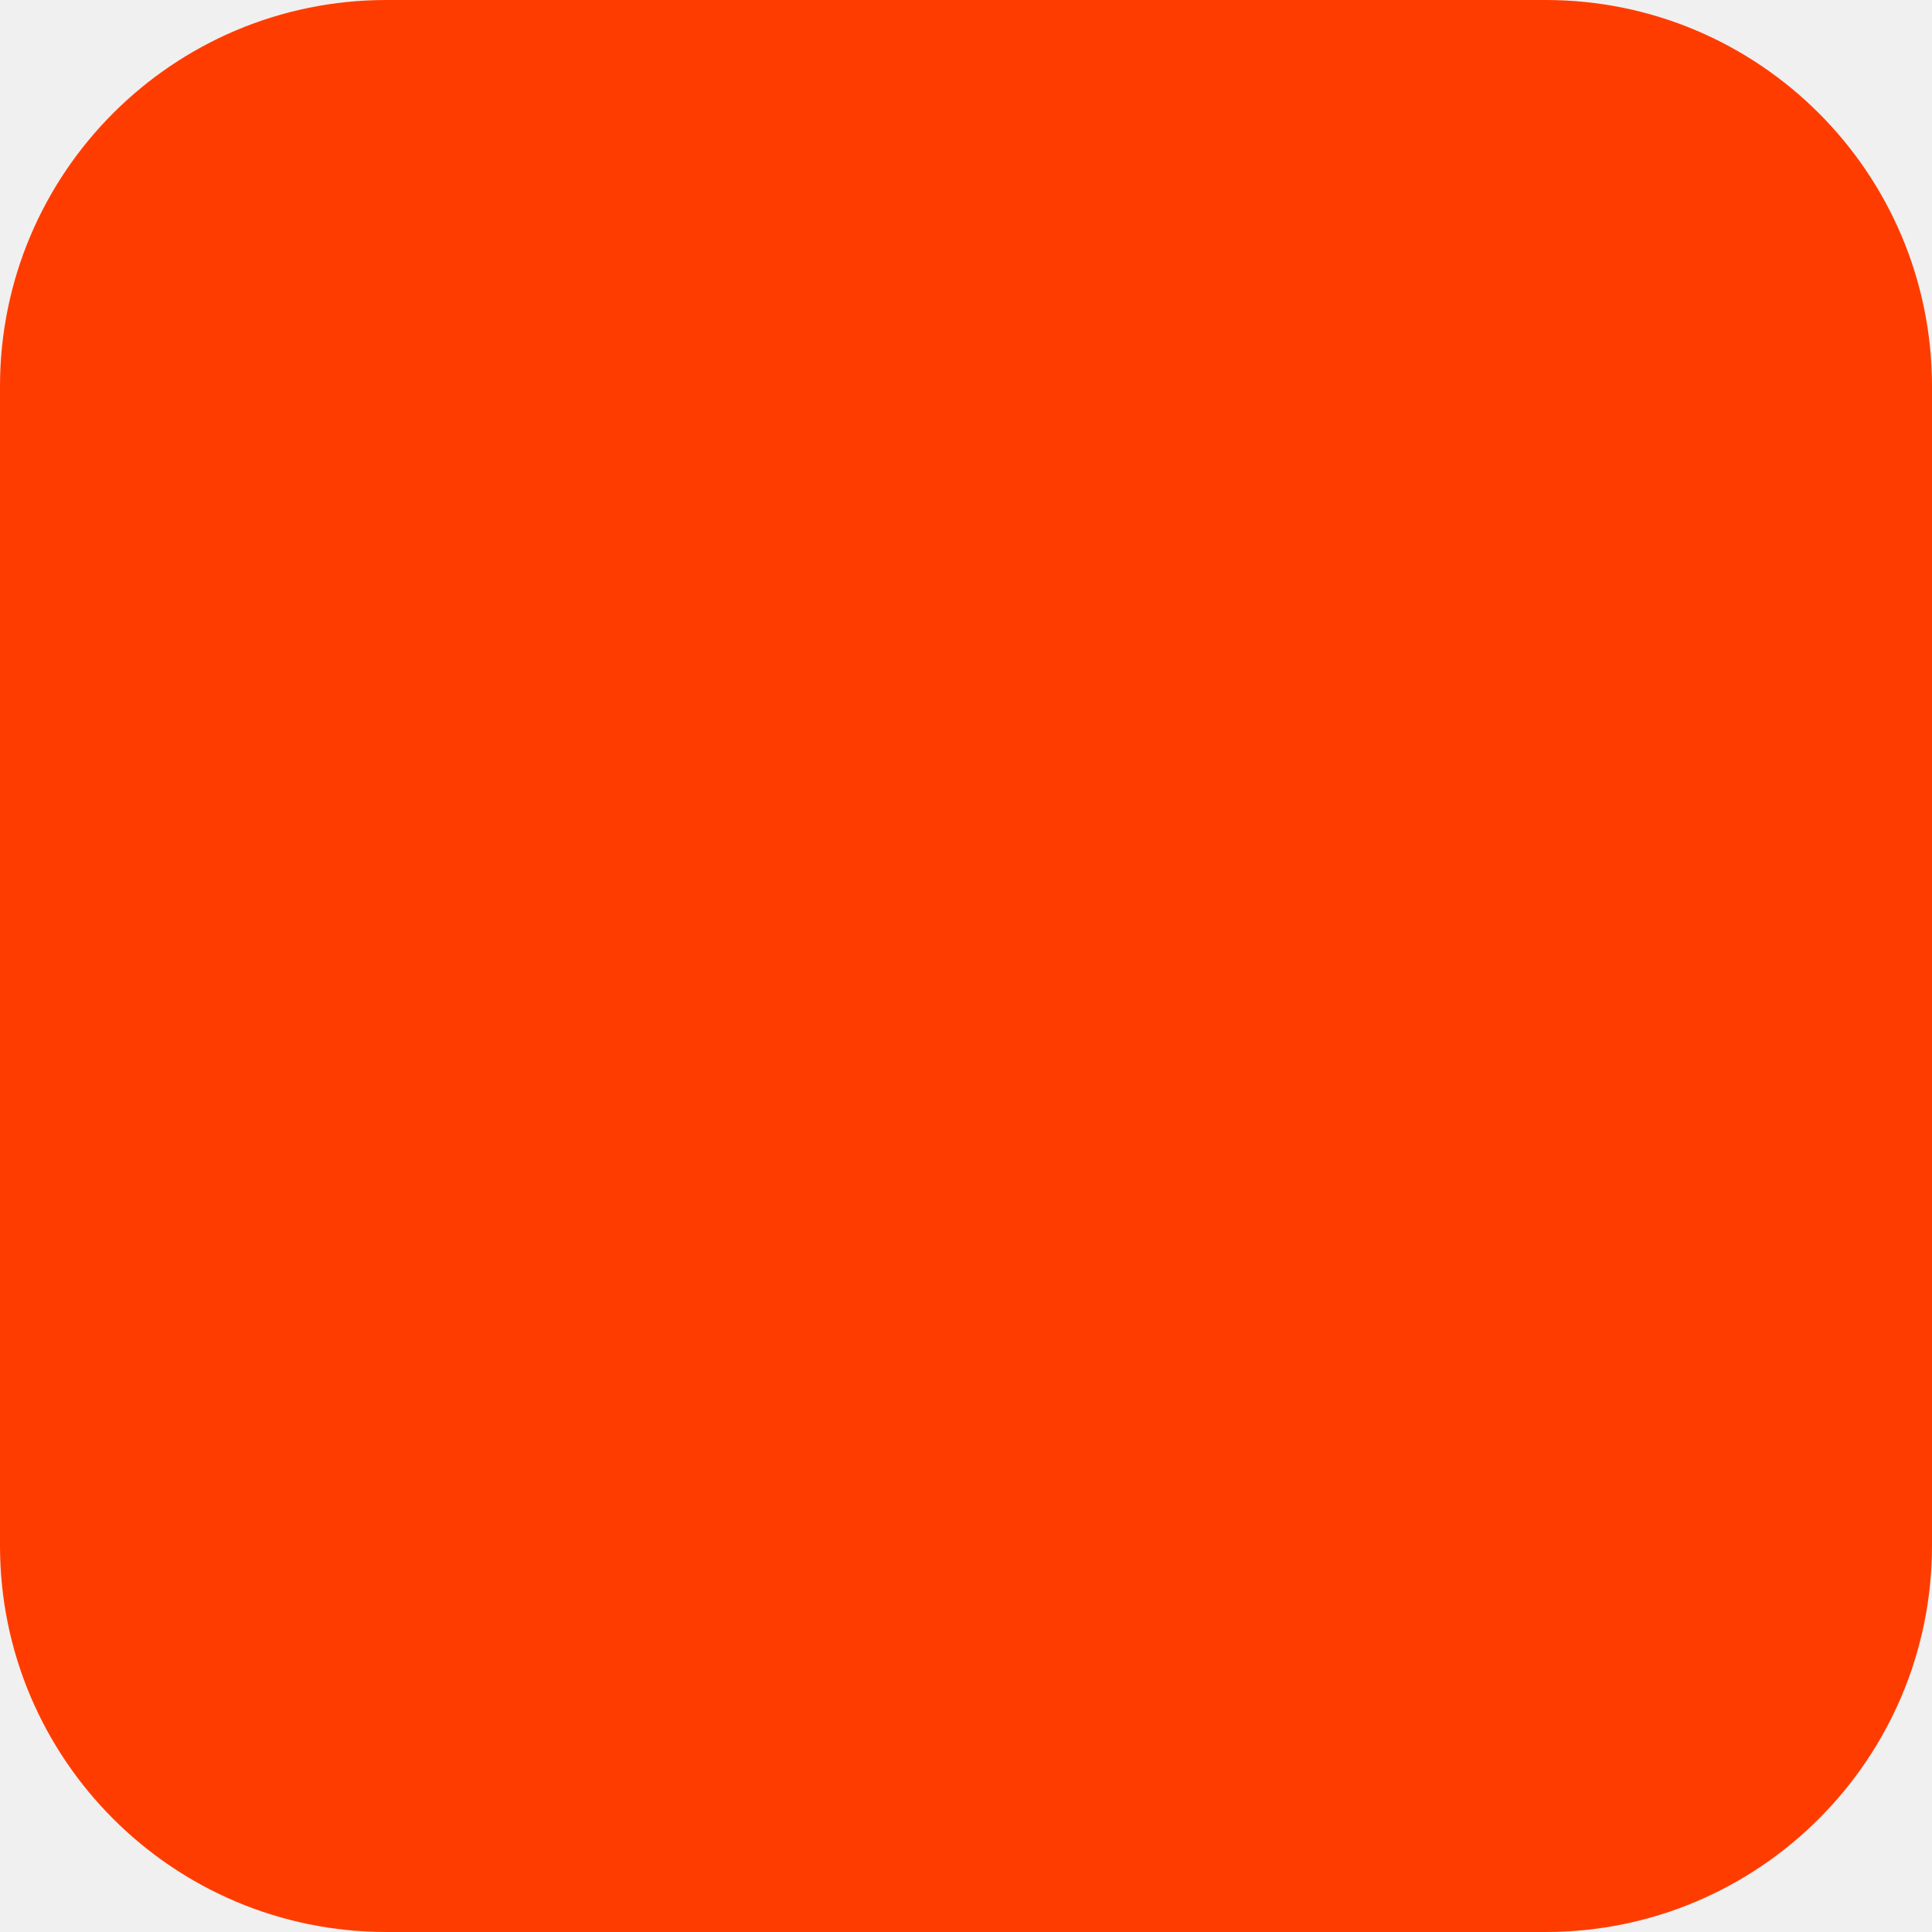
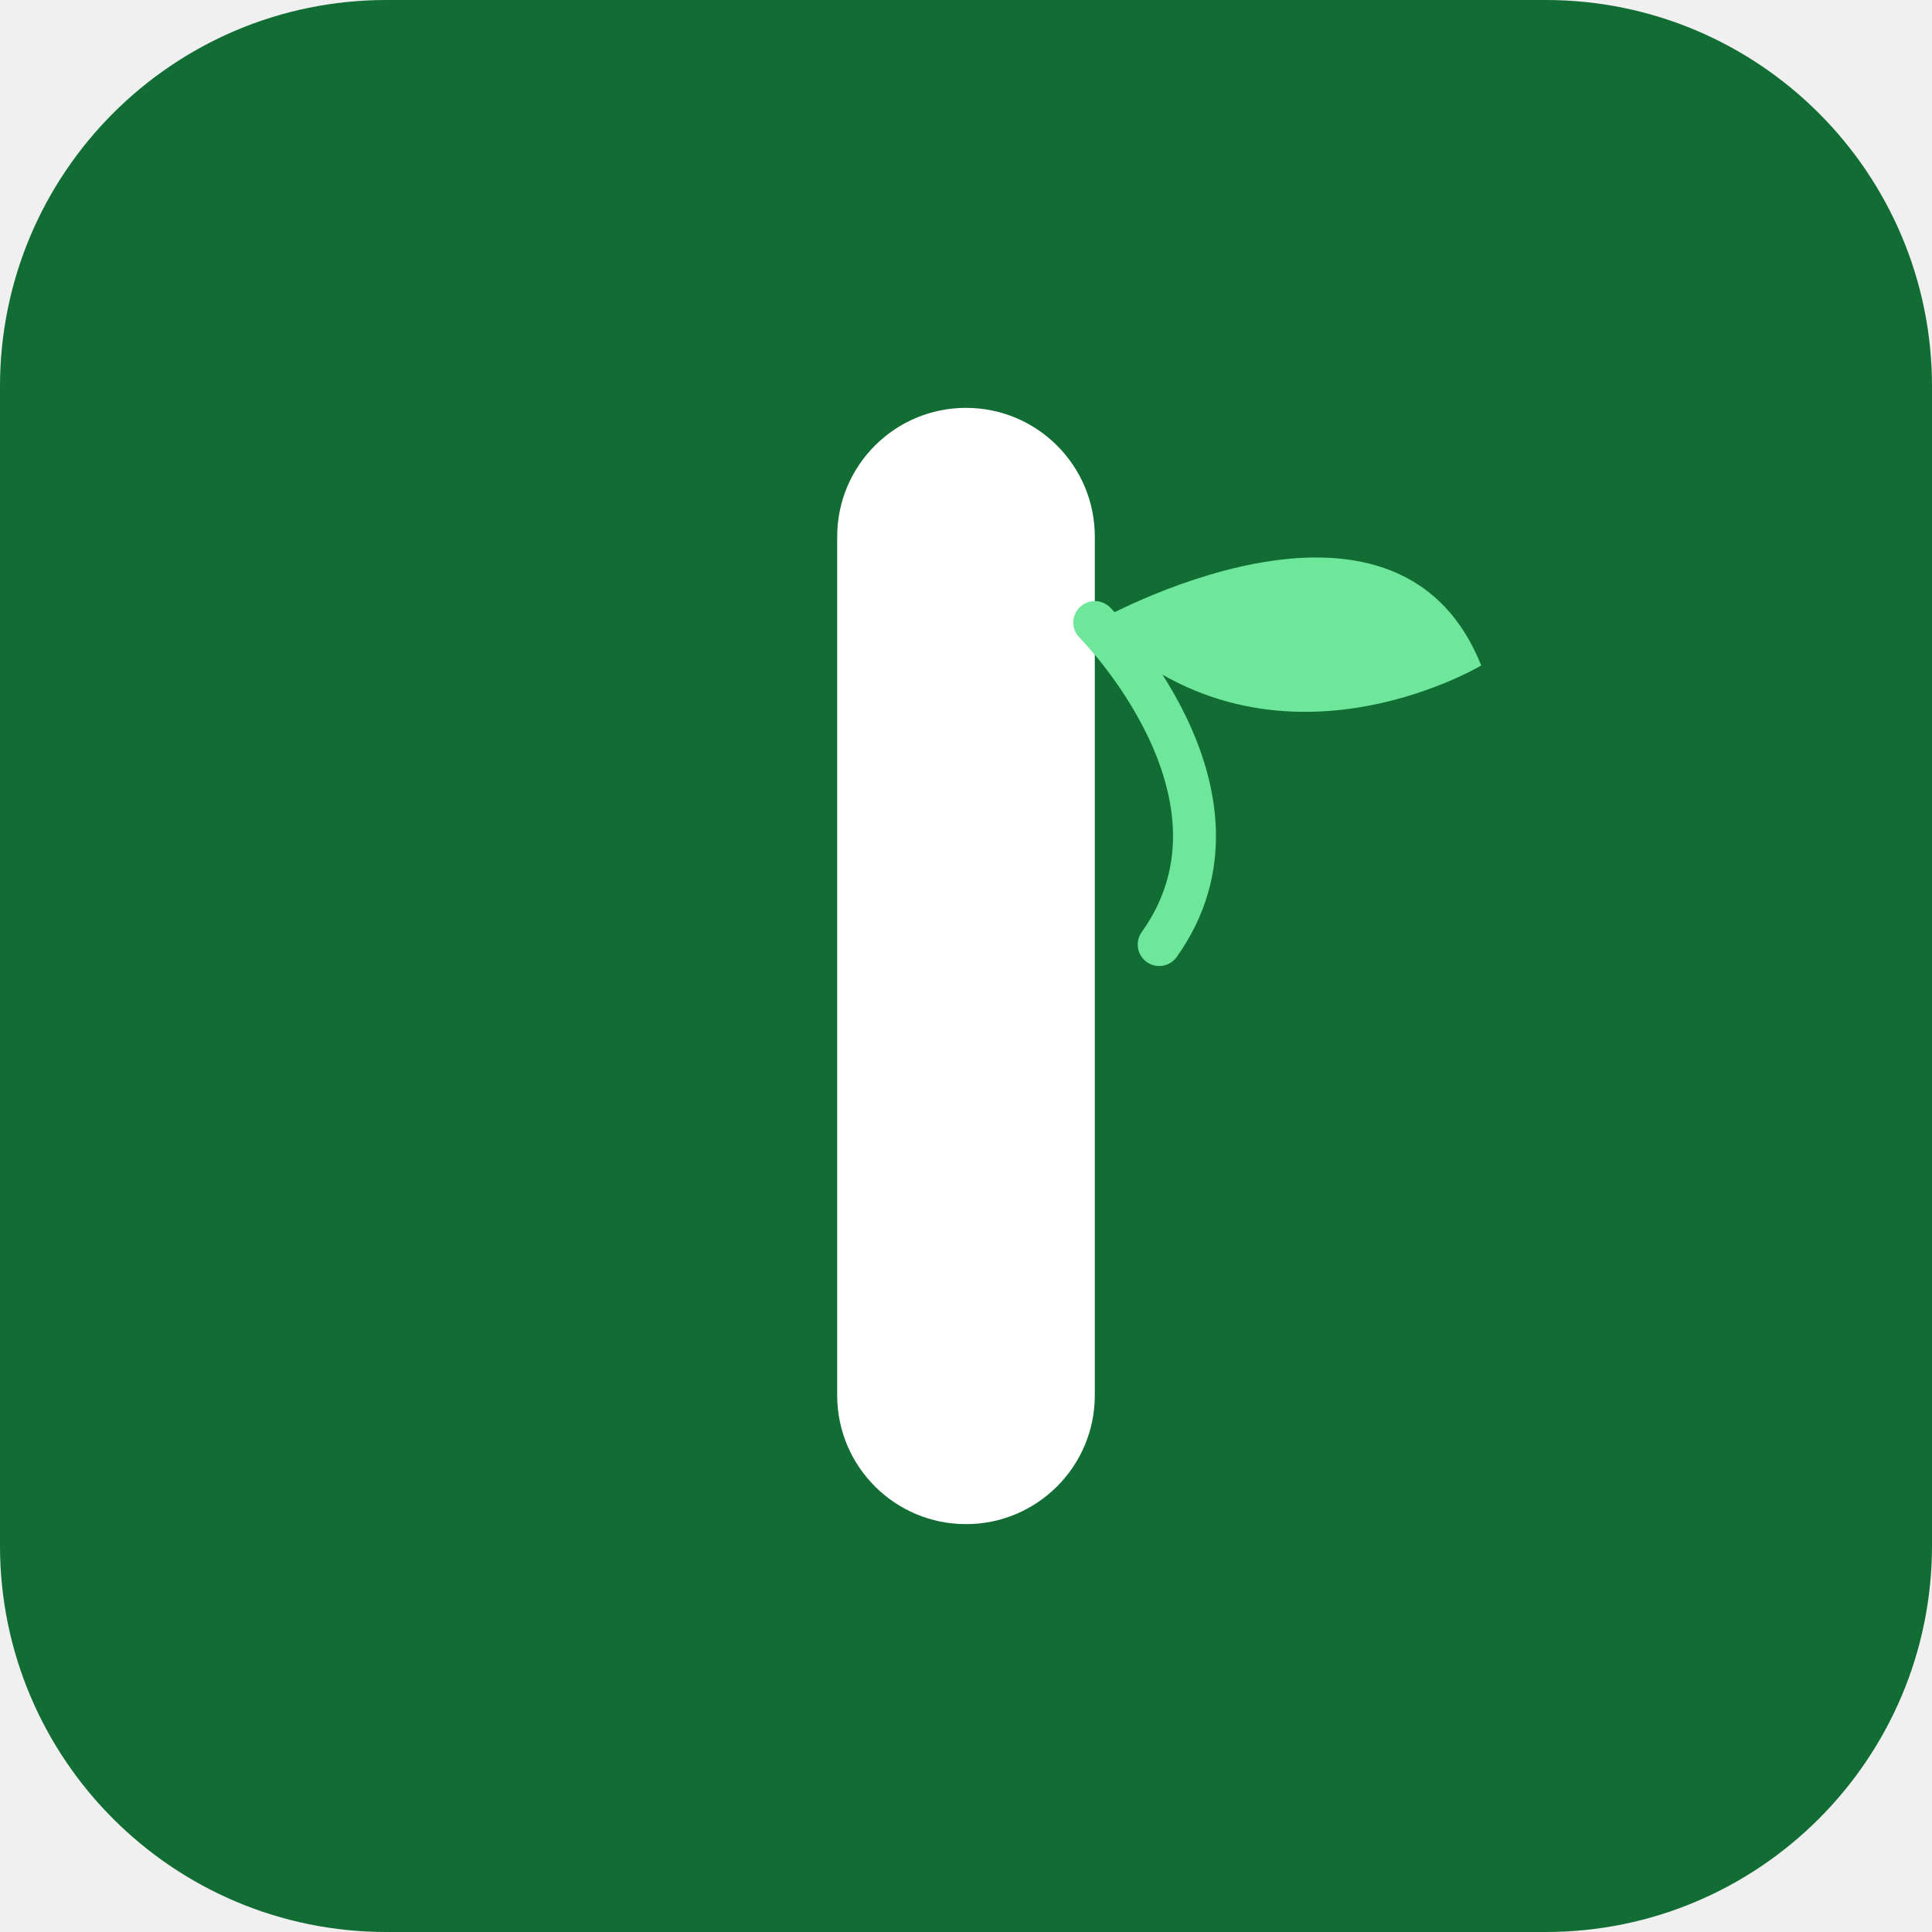
<svg xmlns="http://www.w3.org/2000/svg" width="180" height="180" viewBox="0 0 180 180" fill="none">
-   <rect width="180" height="180" rx="36" fill="#FF3C00" />
+   <rect width="180" height="180" rx="36" fill="#126d34" />
+   <rect x="78" y="38" width="24" height="104" rx="12" fill="white" />
+   <path d="M102 58 C102 58 130 42 138 62 C138 62 118 74 102 58Z" fill="#6ee79a" />
+   <path d="M102 58 C102 58 118 74 108 88" stroke="#6ee79a" stroke-width="4" stroke-linecap="round" fill="none" />
</svg>
